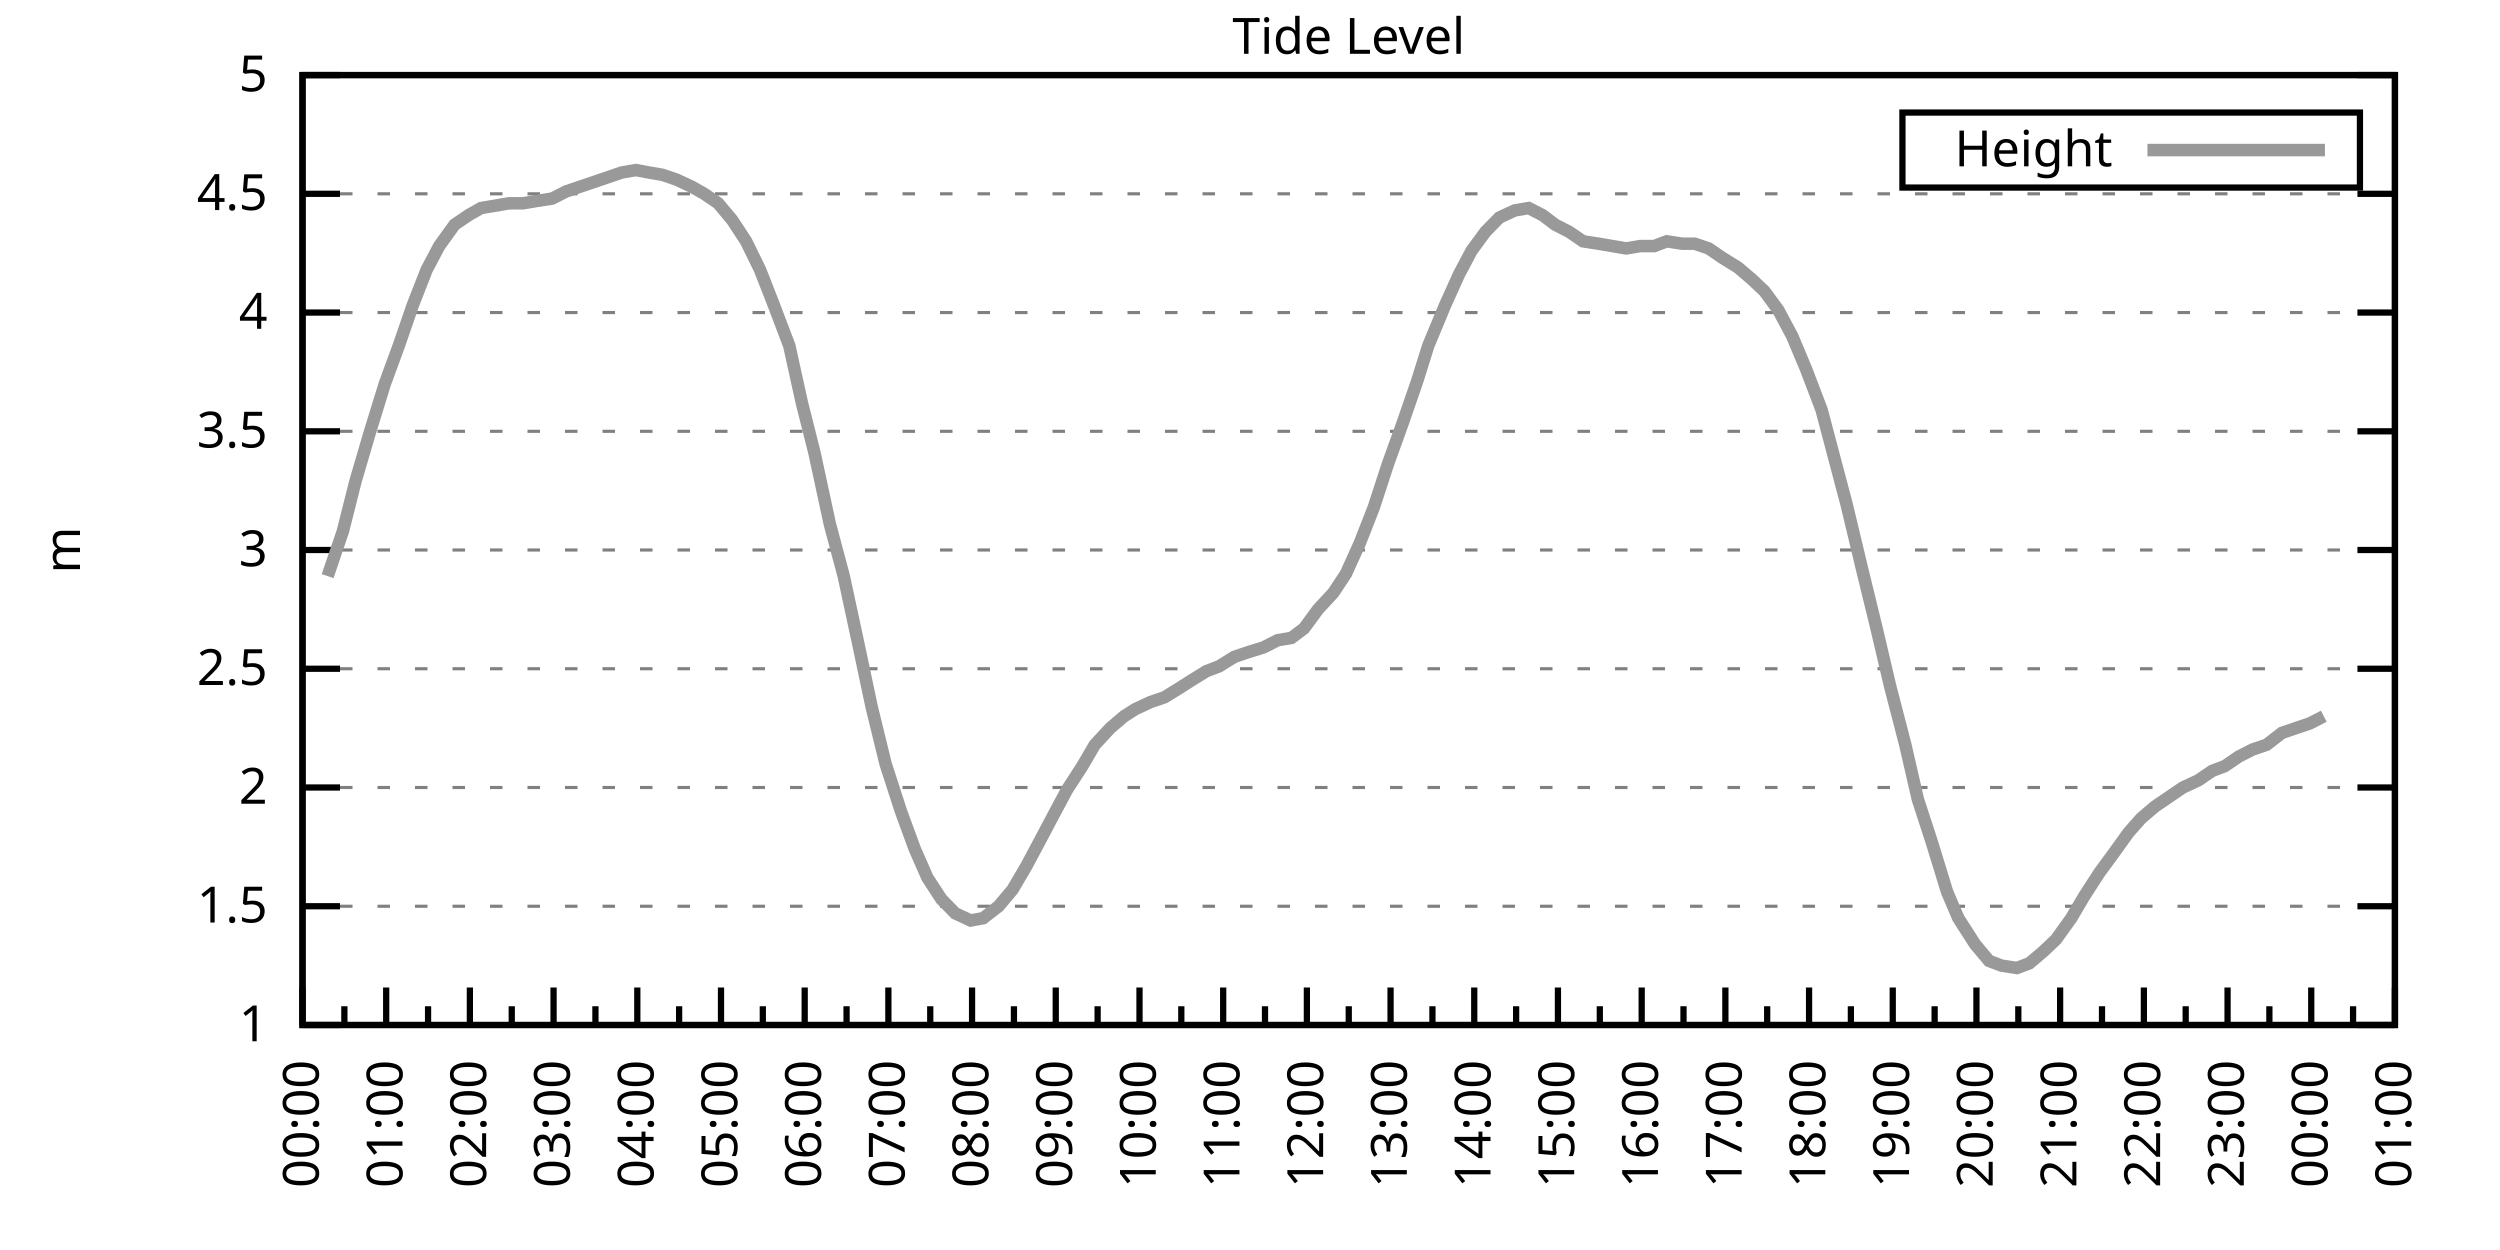
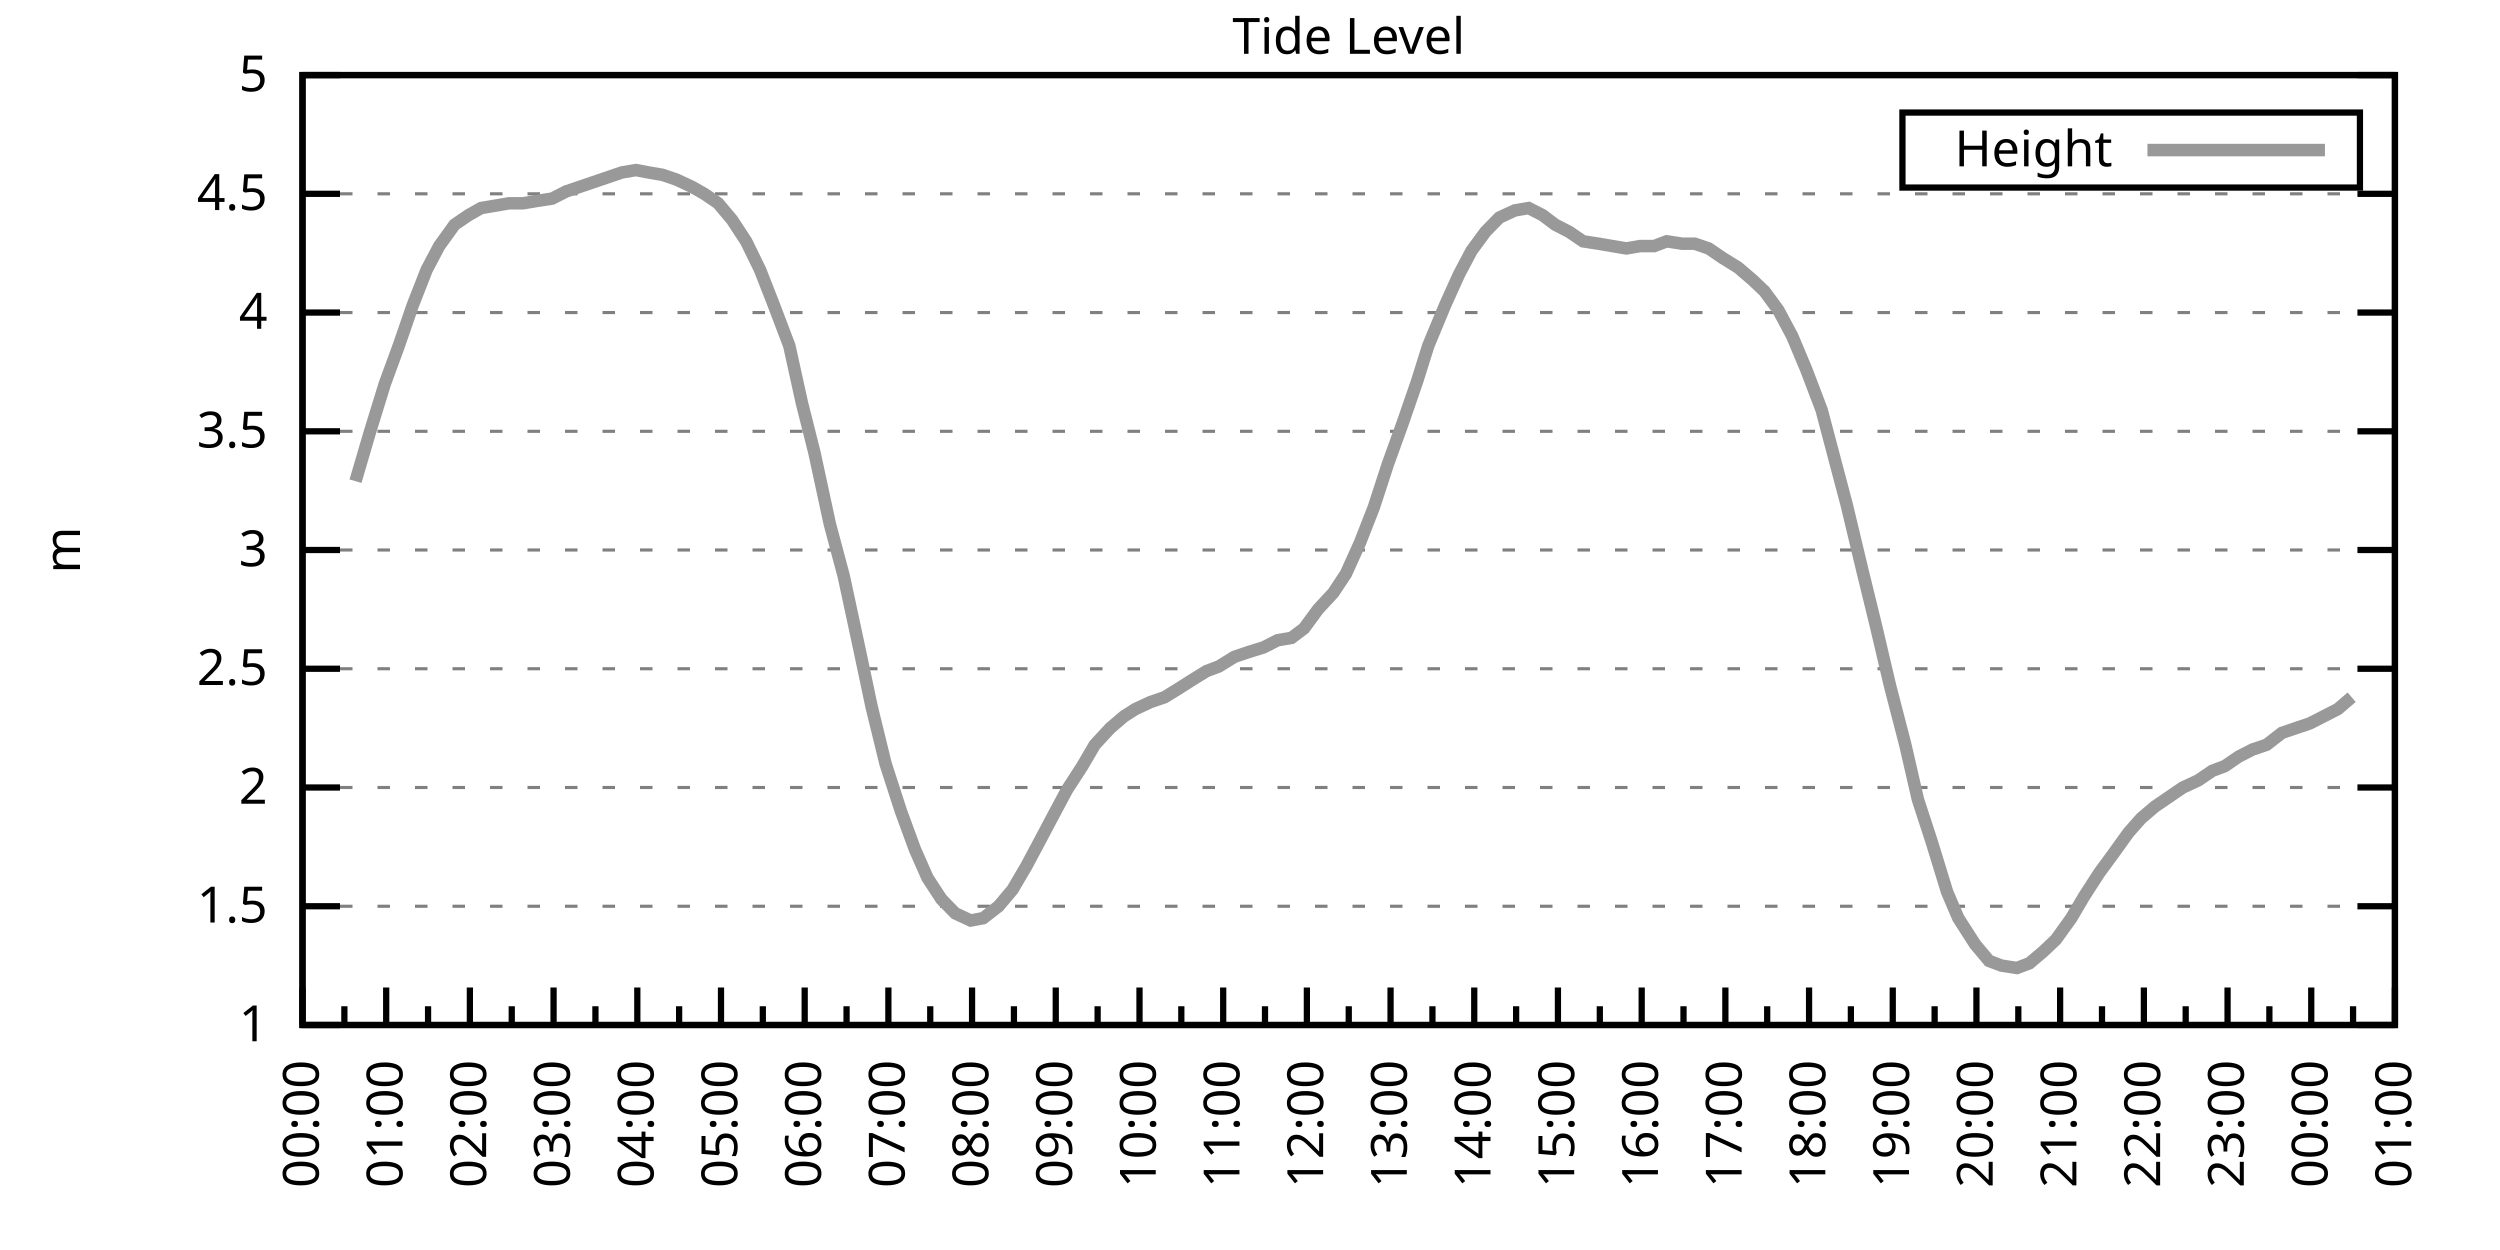
<svg xmlns="http://www.w3.org/2000/svg" xmlns:xlink="http://www.w3.org/1999/xlink" width="400" height="200" viewBox="0 0 400 200">
  <g id="gnuplot_canvas">
    <rect x="0" y="0" width="400" height="200" fill="none" />
    <defs>
      <circle id="gpDot" r="0.5" stroke-width="0.5" stroke="currentColor" />
      <path id="gpPt0" stroke-width="0.333" stroke="currentColor" d="M-1,0 h2 M0,-1 v2" />
      <path id="gpPt1" stroke-width="0.333" stroke="currentColor" d="M-1,-1 L1,1 M1,-1 L-1,1" />
      <path id="gpPt2" stroke-width="0.333" stroke="currentColor" d="M-1,0 L1,0 M0,-1 L0,1 M-1,-1 L1,1 M-1,1 L1,-1" />
      <rect id="gpPt3" stroke-width="0.333" stroke="currentColor" x="-1" y="-1" width="2" height="2" />
      <rect id="gpPt4" stroke-width="0.333" stroke="currentColor" fill="currentColor" x="-1" y="-1" width="2" height="2" />
      <circle id="gpPt5" stroke-width="0.333" stroke="currentColor" cx="0" cy="0" r="1" />
      <use xlink:href="#gpPt5" id="gpPt6" fill="currentColor" stroke="none" />
      <path id="gpPt7" stroke-width="0.333" stroke="currentColor" d="M0,-1.33 L-1.33,0.67 L1.33,0.67 z" />
      <use xlink:href="#gpPt7" id="gpPt8" fill="currentColor" stroke="none" />
      <use xlink:href="#gpPt7" id="gpPt9" stroke="currentColor" transform="rotate(180)" />
      <use xlink:href="#gpPt9" id="gpPt10" fill="currentColor" stroke="none" />
      <use xlink:href="#gpPt3" id="gpPt11" stroke="currentColor" transform="rotate(45)" />
      <use xlink:href="#gpPt11" id="gpPt12" fill="currentColor" stroke="none" />
      <path id="gpPt13" stroke-width="0.333" stroke="currentColor" d="M0,1.330 L1.265,0.411 L0.782,-1.067 L-0.782,-1.076 L-1.265,0.411 z" />
      <use xlink:href="#gpPt13" id="gpPt14" fill="currentColor" stroke="none" />
      <filter id="textbox" filterUnits="objectBoundingBox" x="0" y="0" height="1" width="1">
        <feFlood flood-color="white" flood-opacity="1" result="bgnd" />
        <feComposite in="SourceGraphic" in2="bgnd" operator="atop" />
      </filter>
      <filter id="greybox" filterUnits="objectBoundingBox" x="0" y="0" height="1" width="1">
        <feFlood flood-color="lightgrey" flood-opacity="1" result="grey" />
        <feComposite in="SourceGraphic" in2="grey" operator="atop" />
      </filter>
    </defs>
    <g fill="none" color="white" stroke="currentColor" stroke-width="1.00" stroke-linecap="butt" stroke-linejoin="miter">
</g>
    <g fill="none" color="black" stroke="currentColor" stroke-width="1.00" stroke-linecap="butt" stroke-linejoin="miter">
      <g stroke="none" shape-rendering="crispEdges">
        <polygon fill="rgb(255, 255, 255)" points="48.40,164.00 383.18,164.00 383.18,12.02 48.40,12.02 " />
      </g>
    </g>
    <g fill="none" color="black" stroke="currentColor" stroke-width="1.00" stroke-linecap="butt" stroke-linejoin="miter">
</g>
    <g fill="none" color="black" stroke="black" stroke-width="0.50" stroke-linecap="butt" stroke-linejoin="miter">
</g>
    <g fill="none" color="gray" stroke="currentColor" stroke-width="0.50" stroke-linecap="butt" stroke-linejoin="miter">
      <path stroke="gray" stroke-dasharray="2,4" class="gridline" d="M48.40,164.00 L383.19,164.00  " />
    </g>
    <g fill="none" color="gray" stroke="gray" stroke-width="1.00" stroke-linecap="butt" stroke-linejoin="miter">
</g>
    <g fill="none" color="black" stroke="currentColor" stroke-width="1.00" stroke-linecap="butt" stroke-linejoin="miter">
      <path stroke="black" d="M48.40,164.00 L54.40,164.00 M383.19,164.00 L377.19,164.00  " />
      <g transform="translate(42.80,166.60)" stroke="none" fill="black" font-family="Sans" font-size="8.00" text-anchor="end">
        <text>
          <tspan font-family="Sans"> 1</tspan>
        </text>
      </g>
    </g>
    <g fill="none" color="black" stroke="currentColor" stroke-width="1.00" stroke-linecap="butt" stroke-linejoin="miter">
</g>
    <g fill="none" color="black" stroke="black" stroke-width="0.50" stroke-linecap="butt" stroke-linejoin="miter">
</g>
    <g fill="none" color="gray" stroke="currentColor" stroke-width="0.50" stroke-linecap="butt" stroke-linejoin="miter">
      <path stroke="gray" stroke-dasharray="2,4" class="gridline" d="M48.40,145.00 L383.19,145.00  " />
    </g>
    <g fill="none" color="gray" stroke="gray" stroke-width="1.00" stroke-linecap="butt" stroke-linejoin="miter">
</g>
    <g fill="none" color="black" stroke="currentColor" stroke-width="1.00" stroke-linecap="butt" stroke-linejoin="miter">
      <path stroke="black" d="M48.40,145.00 L54.40,145.00 M383.19,145.00 L377.19,145.00  " />
      <g transform="translate(42.80,147.60)" stroke="none" fill="black" font-family="Sans" font-size="8.00" text-anchor="end">
        <text>
          <tspan font-family="Sans"> 1.5</tspan>
        </text>
      </g>
    </g>
    <g fill="none" color="black" stroke="currentColor" stroke-width="1.00" stroke-linecap="butt" stroke-linejoin="miter">
</g>
    <g fill="none" color="black" stroke="black" stroke-width="0.50" stroke-linecap="butt" stroke-linejoin="miter">
</g>
    <g fill="none" color="gray" stroke="currentColor" stroke-width="0.50" stroke-linecap="butt" stroke-linejoin="miter">
      <path stroke="gray" stroke-dasharray="2,4" class="gridline" d="M48.40,126.00 L383.19,126.00  " />
    </g>
    <g fill="none" color="gray" stroke="gray" stroke-width="1.00" stroke-linecap="butt" stroke-linejoin="miter">
</g>
    <g fill="none" color="black" stroke="currentColor" stroke-width="1.00" stroke-linecap="butt" stroke-linejoin="miter">
      <path stroke="black" d="M48.40,126.00 L54.40,126.00 M383.19,126.00 L377.19,126.00  " />
      <g transform="translate(42.80,128.60)" stroke="none" fill="black" font-family="Sans" font-size="8.00" text-anchor="end">
        <text>
          <tspan font-family="Sans"> 2</tspan>
        </text>
      </g>
    </g>
    <g fill="none" color="black" stroke="currentColor" stroke-width="1.00" stroke-linecap="butt" stroke-linejoin="miter">
</g>
    <g fill="none" color="black" stroke="black" stroke-width="0.50" stroke-linecap="butt" stroke-linejoin="miter">
</g>
    <g fill="none" color="gray" stroke="currentColor" stroke-width="0.50" stroke-linecap="butt" stroke-linejoin="miter">
      <path stroke="gray" stroke-dasharray="2,4" class="gridline" d="M48.40,107.00 L383.19,107.00  " />
    </g>
    <g fill="none" color="gray" stroke="gray" stroke-width="1.00" stroke-linecap="butt" stroke-linejoin="miter">
</g>
    <g fill="none" color="black" stroke="currentColor" stroke-width="1.00" stroke-linecap="butt" stroke-linejoin="miter">
      <path stroke="black" d="M48.40,107.00 L54.40,107.00 M383.19,107.00 L377.19,107.00  " />
      <g transform="translate(42.80,109.60)" stroke="none" fill="black" font-family="Sans" font-size="8.00" text-anchor="end">
        <text>
          <tspan font-family="Sans"> 2.5</tspan>
        </text>
      </g>
    </g>
    <g fill="none" color="black" stroke="currentColor" stroke-width="1.00" stroke-linecap="butt" stroke-linejoin="miter">
</g>
    <g fill="none" color="black" stroke="black" stroke-width="0.50" stroke-linecap="butt" stroke-linejoin="miter">
</g>
    <g fill="none" color="gray" stroke="currentColor" stroke-width="0.50" stroke-linecap="butt" stroke-linejoin="miter">
      <path stroke="gray" stroke-dasharray="2,4" class="gridline" d="M48.40,88.00 L383.19,88.00  " />
    </g>
    <g fill="none" color="gray" stroke="gray" stroke-width="1.00" stroke-linecap="butt" stroke-linejoin="miter">
</g>
    <g fill="none" color="black" stroke="currentColor" stroke-width="1.00" stroke-linecap="butt" stroke-linejoin="miter">
      <path stroke="black" d="M48.40,88.00 L54.40,88.00 M383.19,88.00 L377.19,88.00  " />
      <g transform="translate(42.80,90.60)" stroke="none" fill="black" font-family="Sans" font-size="8.00" text-anchor="end">
        <text>
          <tspan font-family="Sans"> 3</tspan>
        </text>
      </g>
    </g>
    <g fill="none" color="black" stroke="currentColor" stroke-width="1.00" stroke-linecap="butt" stroke-linejoin="miter">
</g>
    <g fill="none" color="black" stroke="black" stroke-width="0.50" stroke-linecap="butt" stroke-linejoin="miter">
</g>
    <g fill="none" color="gray" stroke="currentColor" stroke-width="0.50" stroke-linecap="butt" stroke-linejoin="miter">
      <path stroke="gray" stroke-dasharray="2,4" class="gridline" d="M48.40,69.01 L383.19,69.01  " />
    </g>
    <g fill="none" color="gray" stroke="gray" stroke-width="1.00" stroke-linecap="butt" stroke-linejoin="miter">
</g>
    <g fill="none" color="black" stroke="currentColor" stroke-width="1.00" stroke-linecap="butt" stroke-linejoin="miter">
      <path stroke="black" d="M48.40,69.01 L54.40,69.01 M383.19,69.01 L377.19,69.01  " />
      <g transform="translate(42.80,71.61)" stroke="none" fill="black" font-family="Sans" font-size="8.00" text-anchor="end">
        <text>
          <tspan font-family="Sans"> 3.5</tspan>
        </text>
      </g>
    </g>
    <g fill="none" color="black" stroke="currentColor" stroke-width="1.00" stroke-linecap="butt" stroke-linejoin="miter">
</g>
    <g fill="none" color="black" stroke="black" stroke-width="0.50" stroke-linecap="butt" stroke-linejoin="miter">
</g>
    <g fill="none" color="gray" stroke="currentColor" stroke-width="0.50" stroke-linecap="butt" stroke-linejoin="miter">
      <path stroke="gray" stroke-dasharray="2,4" class="gridline" d="M48.40,50.01 L383.19,50.01  " />
    </g>
    <g fill="none" color="gray" stroke="gray" stroke-width="1.00" stroke-linecap="butt" stroke-linejoin="miter">
</g>
    <g fill="none" color="black" stroke="currentColor" stroke-width="1.00" stroke-linecap="butt" stroke-linejoin="miter">
      <path stroke="black" d="M48.40,50.01 L54.40,50.01 M383.19,50.01 L377.19,50.01  " />
      <g transform="translate(42.80,52.61)" stroke="none" fill="black" font-family="Sans" font-size="8.00" text-anchor="end">
        <text>
          <tspan font-family="Sans"> 4</tspan>
        </text>
      </g>
    </g>
    <g fill="none" color="black" stroke="currentColor" stroke-width="1.00" stroke-linecap="butt" stroke-linejoin="miter">
</g>
    <g fill="none" color="black" stroke="black" stroke-width="0.50" stroke-linecap="butt" stroke-linejoin="miter">
</g>
    <g fill="none" color="gray" stroke="currentColor" stroke-width="0.50" stroke-linecap="butt" stroke-linejoin="miter">
      <path stroke="gray" stroke-dasharray="2,4" class="gridline" d="M48.40,31.01 L383.19,31.01  " />
    </g>
    <g fill="none" color="gray" stroke="gray" stroke-width="1.00" stroke-linecap="butt" stroke-linejoin="miter">
</g>
    <g fill="none" color="black" stroke="currentColor" stroke-width="1.00" stroke-linecap="butt" stroke-linejoin="miter">
      <path stroke="black" d="M48.40,31.01 L54.40,31.01 M383.19,31.01 L377.19,31.01  " />
      <g transform="translate(42.80,33.61)" stroke="none" fill="black" font-family="Sans" font-size="8.00" text-anchor="end">
        <text>
          <tspan font-family="Sans"> 4.5</tspan>
        </text>
      </g>
    </g>
    <g fill="none" color="black" stroke="currentColor" stroke-width="1.00" stroke-linecap="butt" stroke-linejoin="miter">
</g>
    <g fill="none" color="black" stroke="black" stroke-width="0.50" stroke-linecap="butt" stroke-linejoin="miter">
</g>
    <g fill="none" color="gray" stroke="currentColor" stroke-width="0.50" stroke-linecap="butt" stroke-linejoin="miter">
      <path stroke="gray" stroke-dasharray="2,4" class="gridline" d="M48.40,12.01 L383.19,12.01  " />
    </g>
    <g fill="none" color="gray" stroke="gray" stroke-width="1.00" stroke-linecap="butt" stroke-linejoin="miter">
</g>
    <g fill="none" color="black" stroke="currentColor" stroke-width="1.00" stroke-linecap="butt" stroke-linejoin="miter">
      <path stroke="black" d="M48.40,12.01 L54.40,12.01 M383.19,12.01 L377.19,12.01  " />
      <g transform="translate(42.80,14.61)" stroke="none" fill="black" font-family="Sans" font-size="8.00" text-anchor="end">
        <text>
          <tspan font-family="Sans"> 5</tspan>
        </text>
      </g>
    </g>
    <g fill="none" color="black" stroke="currentColor" stroke-width="1.00" stroke-linecap="butt" stroke-linejoin="miter">
      <path stroke="black" d="M48.40,164.00 L48.40,158.00  " />
      <g transform="translate(51.00,169.60) rotate(270)" stroke="none" fill="black" font-family="Sans" font-size="8.00" text-anchor="end">
        <text>
          <tspan font-family="Sans">00:00</tspan>
        </text>
      </g>
    </g>
    <g fill="none" color="black" stroke="currentColor" stroke-width="1.00" stroke-linecap="butt" stroke-linejoin="miter">
      <path stroke="black" d="M55.10,164.00 L55.10,161.00 M61.79,164.00 L61.79,158.00  " />
      <g transform="translate(64.39,169.60) rotate(270)" stroke="none" fill="black" font-family="Sans" font-size="8.00" text-anchor="end">
        <text>
          <tspan font-family="Sans">01:00</tspan>
        </text>
      </g>
    </g>
    <g fill="none" color="black" stroke="currentColor" stroke-width="1.00" stroke-linecap="butt" stroke-linejoin="miter">
      <path stroke="black" d="M68.49,164.00 L68.49,161.00 M75.18,164.00 L75.18,158.00  " />
      <g transform="translate(77.78,169.60) rotate(270)" stroke="none" fill="black" font-family="Sans" font-size="8.00" text-anchor="end">
        <text>
          <tspan font-family="Sans">02:00</tspan>
        </text>
      </g>
    </g>
    <g fill="none" color="black" stroke="currentColor" stroke-width="1.00" stroke-linecap="butt" stroke-linejoin="miter">
      <path stroke="black" d="M81.88,164.00 L81.88,161.00 M88.57,164.00 L88.57,158.00  " />
      <g transform="translate(91.17,169.60) rotate(270)" stroke="none" fill="black" font-family="Sans" font-size="8.00" text-anchor="end">
        <text>
          <tspan font-family="Sans">03:00</tspan>
        </text>
      </g>
    </g>
    <g fill="none" color="black" stroke="currentColor" stroke-width="1.00" stroke-linecap="butt" stroke-linejoin="miter">
      <path stroke="black" d="M95.27,164.00 L95.27,161.00 M101.97,164.00 L101.97,158.00  " />
      <g transform="translate(104.57,169.60) rotate(270)" stroke="none" fill="black" font-family="Sans" font-size="8.00" text-anchor="end">
        <text>
          <tspan font-family="Sans">04:00</tspan>
        </text>
      </g>
    </g>
    <g fill="none" color="black" stroke="currentColor" stroke-width="1.00" stroke-linecap="butt" stroke-linejoin="miter">
      <path stroke="black" d="M108.66,164.00 L108.66,161.00 M115.36,164.00 L115.36,158.00  " />
      <g transform="translate(117.96,169.60) rotate(270)" stroke="none" fill="black" font-family="Sans" font-size="8.00" text-anchor="end">
        <text>
          <tspan font-family="Sans">05:00</tspan>
        </text>
      </g>
    </g>
    <g fill="none" color="black" stroke="currentColor" stroke-width="1.00" stroke-linecap="butt" stroke-linejoin="miter">
      <path stroke="black" d="M122.05,164.00 L122.05,161.00 M128.75,164.00 L128.75,158.00  " />
      <g transform="translate(131.35,169.60) rotate(270)" stroke="none" fill="black" font-family="Sans" font-size="8.00" text-anchor="end">
        <text>
          <tspan font-family="Sans">06:00</tspan>
        </text>
      </g>
    </g>
    <g fill="none" color="black" stroke="currentColor" stroke-width="1.00" stroke-linecap="butt" stroke-linejoin="miter">
      <path stroke="black" d="M135.45,164.00 L135.45,161.00 M142.14,164.00 L142.14,158.00  " />
      <g transform="translate(144.74,169.60) rotate(270)" stroke="none" fill="black" font-family="Sans" font-size="8.00" text-anchor="end">
        <text>
          <tspan font-family="Sans">07:00</tspan>
        </text>
      </g>
    </g>
    <g fill="none" color="black" stroke="currentColor" stroke-width="1.00" stroke-linecap="butt" stroke-linejoin="miter">
      <path stroke="black" d="M148.84,164.00 L148.84,161.00 M155.53,164.00 L155.53,158.00  " />
      <g transform="translate(158.13,169.60) rotate(270)" stroke="none" fill="black" font-family="Sans" font-size="8.00" text-anchor="end">
        <text>
          <tspan font-family="Sans">08:00</tspan>
        </text>
      </g>
    </g>
    <g fill="none" color="black" stroke="currentColor" stroke-width="1.00" stroke-linecap="butt" stroke-linejoin="miter">
      <path stroke="black" d="M162.23,164.00 L162.23,161.00 M168.92,164.00 L168.92,158.00  " />
      <g transform="translate(171.52,169.60) rotate(270)" stroke="none" fill="black" font-family="Sans" font-size="8.00" text-anchor="end">
        <text>
          <tspan font-family="Sans">09:00</tspan>
        </text>
      </g>
    </g>
    <g fill="none" color="black" stroke="currentColor" stroke-width="1.00" stroke-linecap="butt" stroke-linejoin="miter">
      <path stroke="black" d="M175.62,164.00 L175.62,161.00 M182.32,164.00 L182.32,158.00  " />
      <g transform="translate(184.92,169.60) rotate(270)" stroke="none" fill="black" font-family="Sans" font-size="8.00" text-anchor="end">
        <text>
          <tspan font-family="Sans">10:00</tspan>
        </text>
      </g>
    </g>
    <g fill="none" color="black" stroke="currentColor" stroke-width="1.00" stroke-linecap="butt" stroke-linejoin="miter">
      <path stroke="black" d="M189.01,164.00 L189.01,161.00 M195.71,164.00 L195.71,158.00  " />
      <g transform="translate(198.31,169.60) rotate(270)" stroke="none" fill="black" font-family="Sans" font-size="8.00" text-anchor="end">
        <text>
          <tspan font-family="Sans">11:00</tspan>
        </text>
      </g>
    </g>
    <g fill="none" color="black" stroke="currentColor" stroke-width="1.00" stroke-linecap="butt" stroke-linejoin="miter">
      <path stroke="black" d="M202.40,164.00 L202.40,161.00 M209.10,164.00 L209.10,158.00  " />
      <g transform="translate(211.70,169.60) rotate(270)" stroke="none" fill="black" font-family="Sans" font-size="8.00" text-anchor="end">
        <text>
          <tspan font-family="Sans">12:00</tspan>
        </text>
      </g>
    </g>
    <g fill="none" color="black" stroke="currentColor" stroke-width="1.00" stroke-linecap="butt" stroke-linejoin="miter">
      <path stroke="black" d="M215.80,164.00 L215.80,161.00 M222.49,164.00 L222.49,158.00  " />
      <g transform="translate(225.09,169.60) rotate(270)" stroke="none" fill="black" font-family="Sans" font-size="8.00" text-anchor="end">
        <text>
          <tspan font-family="Sans">13:00</tspan>
        </text>
      </g>
    </g>
    <g fill="none" color="black" stroke="currentColor" stroke-width="1.00" stroke-linecap="butt" stroke-linejoin="miter">
      <path stroke="black" d="M229.19,164.00 L229.19,161.00 M235.88,164.00 L235.88,158.00  " />
      <g transform="translate(238.48,169.60) rotate(270)" stroke="none" fill="black" font-family="Sans" font-size="8.00" text-anchor="end">
        <text>
          <tspan font-family="Sans">14:00</tspan>
        </text>
      </g>
    </g>
    <g fill="none" color="black" stroke="currentColor" stroke-width="1.00" stroke-linecap="butt" stroke-linejoin="miter">
      <path stroke="black" d="M242.58,164.00 L242.58,161.00 M249.27,164.00 L249.27,158.00  " />
      <g transform="translate(251.87,169.60) rotate(270)" stroke="none" fill="black" font-family="Sans" font-size="8.00" text-anchor="end">
        <text>
          <tspan font-family="Sans">15:00</tspan>
        </text>
      </g>
    </g>
    <g fill="none" color="black" stroke="currentColor" stroke-width="1.00" stroke-linecap="butt" stroke-linejoin="miter">
      <path stroke="black" d="M255.97,164.00 L255.97,161.00 M262.67,164.00 L262.67,158.00  " />
      <g transform="translate(265.27,169.60) rotate(270)" stroke="none" fill="black" font-family="Sans" font-size="8.00" text-anchor="end">
        <text>
          <tspan font-family="Sans">16:00</tspan>
        </text>
      </g>
    </g>
    <g fill="none" color="black" stroke="currentColor" stroke-width="1.00" stroke-linecap="butt" stroke-linejoin="miter">
      <path stroke="black" d="M269.36,164.00 L269.36,161.00 M276.06,164.00 L276.06,158.00  " />
      <g transform="translate(278.66,169.60) rotate(270)" stroke="none" fill="black" font-family="Sans" font-size="8.00" text-anchor="end">
        <text>
          <tspan font-family="Sans">17:00</tspan>
        </text>
      </g>
    </g>
    <g fill="none" color="black" stroke="currentColor" stroke-width="1.00" stroke-linecap="butt" stroke-linejoin="miter">
      <path stroke="black" d="M282.75,164.00 L282.75,161.00 M289.45,164.00 L289.45,158.00  " />
      <g transform="translate(292.05,169.60) rotate(270)" stroke="none" fill="black" font-family="Sans" font-size="8.00" text-anchor="end">
        <text>
          <tspan font-family="Sans">18:00</tspan>
        </text>
      </g>
    </g>
    <g fill="none" color="black" stroke="currentColor" stroke-width="1.00" stroke-linecap="butt" stroke-linejoin="miter">
      <path stroke="black" d="M296.14,164.00 L296.14,161.00 M302.84,164.00 L302.84,158.00  " />
      <g transform="translate(305.44,169.60) rotate(270)" stroke="none" fill="black" font-family="Sans" font-size="8.00" text-anchor="end">
        <text>
          <tspan font-family="Sans">19:00</tspan>
        </text>
      </g>
    </g>
    <g fill="none" color="black" stroke="currentColor" stroke-width="1.00" stroke-linecap="butt" stroke-linejoin="miter">
      <path stroke="black" d="M309.54,164.00 L309.54,161.00 M316.23,164.00 L316.23,158.00  " />
      <g transform="translate(318.83,169.60) rotate(270)" stroke="none" fill="black" font-family="Sans" font-size="8.00" text-anchor="end">
        <text>
          <tspan font-family="Sans">20:00</tspan>
        </text>
      </g>
    </g>
    <g fill="none" color="black" stroke="currentColor" stroke-width="1.00" stroke-linecap="butt" stroke-linejoin="miter">
      <path stroke="black" d="M322.93,164.00 L322.93,161.00 M329.62,164.00 L329.62,158.00  " />
      <g transform="translate(332.22,169.60) rotate(270)" stroke="none" fill="black" font-family="Sans" font-size="8.00" text-anchor="end">
        <text>
          <tspan font-family="Sans">21:00</tspan>
        </text>
      </g>
    </g>
    <g fill="none" color="black" stroke="currentColor" stroke-width="1.00" stroke-linecap="butt" stroke-linejoin="miter">
      <path stroke="black" d="M336.32,164.00 L336.32,161.00 M343.02,164.00 L343.02,158.00  " />
      <g transform="translate(345.62,169.60) rotate(270)" stroke="none" fill="black" font-family="Sans" font-size="8.00" text-anchor="end">
        <text>
          <tspan font-family="Sans">22:00</tspan>
        </text>
      </g>
    </g>
    <g fill="none" color="black" stroke="currentColor" stroke-width="1.00" stroke-linecap="butt" stroke-linejoin="miter">
      <path stroke="black" d="M349.71,164.00 L349.71,161.00 M356.41,164.00 L356.41,158.00  " />
      <g transform="translate(359.01,169.60) rotate(270)" stroke="none" fill="black" font-family="Sans" font-size="8.00" text-anchor="end">
        <text>
          <tspan font-family="Sans">23:00</tspan>
        </text>
      </g>
    </g>
    <g fill="none" color="black" stroke="currentColor" stroke-width="1.00" stroke-linecap="butt" stroke-linejoin="miter">
      <path stroke="black" d="M363.10,164.00 L363.10,161.00 M369.80,164.00 L369.80,158.00  " />
      <g transform="translate(372.40,169.60) rotate(270)" stroke="none" fill="black" font-family="Sans" font-size="8.00" text-anchor="end">
        <text>
          <tspan font-family="Sans">00:00</tspan>
        </text>
      </g>
    </g>
    <g fill="none" color="black" stroke="currentColor" stroke-width="1.00" stroke-linecap="butt" stroke-linejoin="miter">
      <path stroke="black" d="M376.49,164.00 L376.49,161.00 M383.19,164.00 L383.19,158.00  " />
      <g transform="translate(385.79,169.60) rotate(270)" stroke="none" fill="black" font-family="Sans" font-size="8.00" text-anchor="end">
        <text>
          <tspan font-family="Sans">01:00</tspan>
        </text>
      </g>
    </g>
    <g fill="none" color="black" stroke="currentColor" stroke-width="1.00" stroke-linecap="butt" stroke-linejoin="miter">
</g>
    <g fill="none" color="black" stroke="currentColor" stroke-width="1.00" stroke-linecap="butt" stroke-linejoin="miter">
      <path stroke="black" d="M48.40,12.01 L48.40,164.00 L383.19,164.00 L383.19,12.01 L48.40,12.01 Z  " />
    </g>
    <g fill="none" color="black" stroke="currentColor" stroke-width="1.00" stroke-linecap="butt" stroke-linejoin="miter">
      <g transform="translate(12.80,88.01) rotate(270)" stroke="none" fill="black" font-family="Sans" font-size="8.00" text-anchor="middle">
        <text>
          <tspan font-family="Sans">m</tspan>
        </text>
      </g>
    </g>
    <g fill="none" color="black" stroke="currentColor" stroke-width="1.00" stroke-linecap="butt" stroke-linejoin="miter">
</g>
    <g fill="none" color="black" stroke="currentColor" stroke-width="1.00" stroke-linecap="butt" stroke-linejoin="miter">
      <path stroke="black" d="M304.39,30.01 L304.39,18.01 L377.59,18.01 L377.59,30.01 L304.39,30.01 Z  " />
    </g>
    <g id="Tide_level_plot_1">
      <g fill="none" color="white" stroke="black" stroke-width="2.00" stroke-linecap="butt" stroke-linejoin="miter">
</g>
      <g fill="none" color="black" stroke="currentColor" stroke-width="2.00" stroke-linecap="butt" stroke-linejoin="miter">
        <g transform="translate(337.99,26.61)" stroke="none" fill="black" font-family="Sans" font-size="8.00" text-anchor="end">
          <text>
            <tspan font-family="Sans">Height</tspan>
          </text>
        </g>
      </g>
      <g fill="none" color="black" stroke="currentColor" stroke-width="2.00" stroke-linecap="butt" stroke-linejoin="miter">
-         <path stroke="rgb(153, 153, 153)" d="M343.59,24.01 L371.99,24.01 M52.42,92.18 L54.87,84.97 L56.88,76.99 L59.11,69.39 L61.57,61.41 L63.80,55.33   L66.03,48.87 L68.26,43.17 L70.27,39.37 L72.73,35.95 L74.96,34.43 L76.97,33.29 L79.20,32.91 L81.43,32.53   L83.66,32.53 L85.90,32.15 L88.35,31.77 L90.58,30.63 L92.82,29.87 L95.05,29.11 L97.28,28.35 L99.51,27.59   L101.74,27.21 L103.75,27.59 L105.98,27.97 L108.22,28.73 L110.67,29.87 L112.68,31.01 L114.91,32.53 L117.14,35.19   L119.38,38.61 L121.61,43.17 L123.84,48.87 L126.29,55.33 L128.30,64.45 L130.31,72.43 L132.77,83.83 L135.00,92.18   L137.45,103.58 L139.46,113.08 L141.69,122.20 L144.15,129.80 L146.38,135.88 L148.39,140.44 L150.62,143.86 L152.85,146.14   L155.31,147.28 L157.32,146.90 L159.77,145.00 L162.01,142.34 L164.24,138.54 L166.47,134.36 L168.48,130.56 L170.71,126.38   L173.17,122.58 L175.17,119.16 L177.63,116.50 L179.86,114.60 L181.65,113.46 L184.10,112.32 L186.33,111.56 L188.79,110.04   L190.57,108.90 L193.03,107.38 L195.04,106.62 L197.49,105.10 L199.73,104.34 L202.18,103.58 L204.41,102.44 L206.64,102.06   L208.65,100.54 L210.88,97.50 L213.34,94.84 L215.35,91.80 L217.58,86.87 L219.81,81.17 L222.04,74.33 L224.50,67.49   L226.73,61.03 L228.52,55.33 L231.20,48.87 L233.43,43.93 L235.44,40.13 L237.67,37.09 L239.90,34.81 L242.36,33.67   L244.59,33.29 L246.82,34.43 L248.83,35.95 L251.06,37.09 L253.29,38.61 L255.75,38.99 L257.98,39.37 L260.21,39.75   L262.44,39.37 L264.67,39.37 L266.68,38.61 L269.14,38.99 L271.15,38.99 L273.38,39.75 L275.61,41.27 L278.07,42.79   L280.30,44.69 L282.31,46.59 L284.54,49.63 L286.77,53.81 L289.00,59.13 L291.46,65.59 L293.47,73.19 L295.48,80.79   L297.93,91.04 L300.16,100.16 L302.39,109.66 L304.85,119.16 L306.86,127.90 L309.09,134.74 L311.54,142.72 L313.33,146.90   L316.01,151.08 L318.24,153.74 L320.25,154.50 L322.70,154.88 L324.71,154.12 L326.95,152.22 L328.95,150.32 L331.41,146.90   L333.42,143.48 L335.87,139.68 L338.10,136.64 L340.56,133.22 L342.57,130.94 L344.80,129.04 L347.03,127.52 L349.26,126.00   L351.72,124.86 L353.95,123.34 L355.96,122.58 L358.19,121.06 L360.42,119.92 L362.66,119.16 L365.11,117.26 L367.34,116.50   L369.58,115.74 L371.81,114.60  " />
+         <path stroke="rgb(153, 153, 153)" d="M343.59,24.01 L371.99,24.01 M56.88,76.99 L59.11,69.39 L61.57,61.41 L63.80,55.33 L66.03,48.87 L68.26,43.17   L70.27,39.37 L72.73,35.95 L74.96,34.43 L76.97,33.29 L79.20,32.91 L81.43,32.53 L83.66,32.53 L85.90,32.15   L88.35,31.77 L90.58,30.63 L92.82,29.87 L95.05,29.11 L97.28,28.35 L99.51,27.59 L101.74,27.21 L103.75,27.59   L105.98,27.97 L108.22,28.73 L110.67,29.87 L112.68,31.01 L114.91,32.53 L117.14,35.19 L119.38,38.61 L121.61,43.17   L123.84,48.87 L126.29,55.33 L128.30,64.45 L130.31,72.43 L132.77,83.83 L135.00,92.18 L137.45,103.58 L139.46,113.08   L141.69,122.20 L144.15,129.80 L146.38,135.88 L148.39,140.44 L150.62,143.86 L152.85,146.14 L155.31,147.28 L157.32,146.90   L159.77,145.00 L162.01,142.34 L164.24,138.54 L166.47,134.36 L168.48,130.56 L170.71,126.38 L173.17,122.58 L175.17,119.16   L177.63,116.50 L179.86,114.60 L181.65,113.46 L184.10,112.32 L186.33,111.56 L188.79,110.04 L190.57,108.90 L193.03,107.38   L195.04,106.62 L197.49,105.10 L199.73,104.34 L202.18,103.58 L204.41,102.44 L206.64,102.06 L208.65,100.54 L210.88,97.50   L213.34,94.84 L215.35,91.80 L217.58,86.87 L219.81,81.17 L222.04,74.33 L224.50,67.49 L226.73,61.03 L228.52,55.33   L231.20,48.87 L233.43,43.93 L235.44,40.13 L237.67,37.09 L239.90,34.81 L242.36,33.67 L244.59,33.29 L246.82,34.43   L248.83,35.95 L251.06,37.09 L253.29,38.61 L255.75,38.99 L257.98,39.37 L260.21,39.75 L262.44,39.37 L264.67,39.37   L266.68,38.61 L269.14,38.99 L271.15,38.99 L273.38,39.75 L275.61,41.27 L278.07,42.79 L280.30,44.69 L282.31,46.59   L284.54,49.63 L286.77,53.81 L289.00,59.13 L291.46,65.59 L293.47,73.19 L295.48,80.79 L297.93,91.04 L300.16,100.16   L302.39,109.66 L304.85,119.16 L306.86,127.90 L309.09,134.74 L311.54,142.72 L313.33,146.90 L316.01,151.08 L318.24,153.74   L320.25,154.50 L322.70,154.88 L324.71,154.12 L326.95,152.22 L328.95,150.32 L331.41,146.90 L333.42,143.48 L335.87,139.68   L338.10,136.64 L340.56,133.22 L342.57,130.94 L344.80,129.04 L347.03,127.52 L349.26,126.00 L351.72,124.86 L353.95,123.34   L355.96,122.58 L358.19,121.06 L360.42,119.92 L362.66,119.16 L365.11,117.26 L367.34,116.50 L369.58,115.74 L371.81,114.60   L374.04,113.46 L376.27,111.56  " />
      </g>
    </g>
    <g fill="none" color="black" stroke="currentColor" stroke-width="2.00" stroke-linecap="butt" stroke-linejoin="miter">
</g>
    <g fill="none" color="black" stroke="black" stroke-width="1.00" stroke-linecap="butt" stroke-linejoin="miter">
</g>
    <g fill="none" color="black" stroke="currentColor" stroke-width="1.00" stroke-linecap="butt" stroke-linejoin="miter">
      <path stroke="black" d="M48.40,12.01 L48.40,164.00 L383.19,164.00 L383.19,12.01 L48.40,12.01 Z  " />
    </g>
    <g fill="none" color="black" stroke="currentColor" stroke-width="1.00" stroke-linecap="butt" stroke-linejoin="miter">
      <g transform="translate(215.79,8.61)" stroke="none" fill="black" font-family="Sans" font-size="8.00" text-anchor="middle">
        <text>
          <tspan font-family="Sans">Tide Level</tspan>
        </text>
      </g>
    </g>
    <g fill="none" color="black" stroke="currentColor" stroke-width="1.00" stroke-linecap="butt" stroke-linejoin="miter">
</g>
  </g>
</svg>
